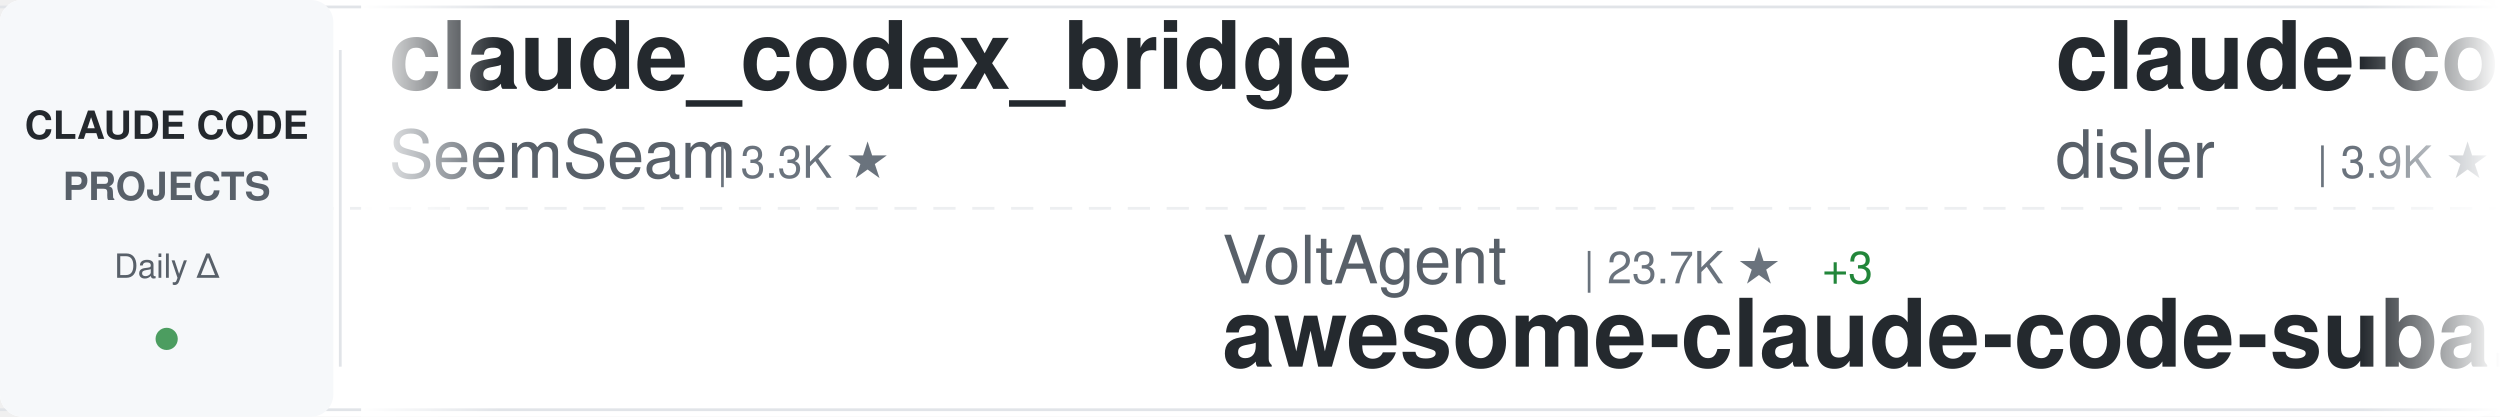
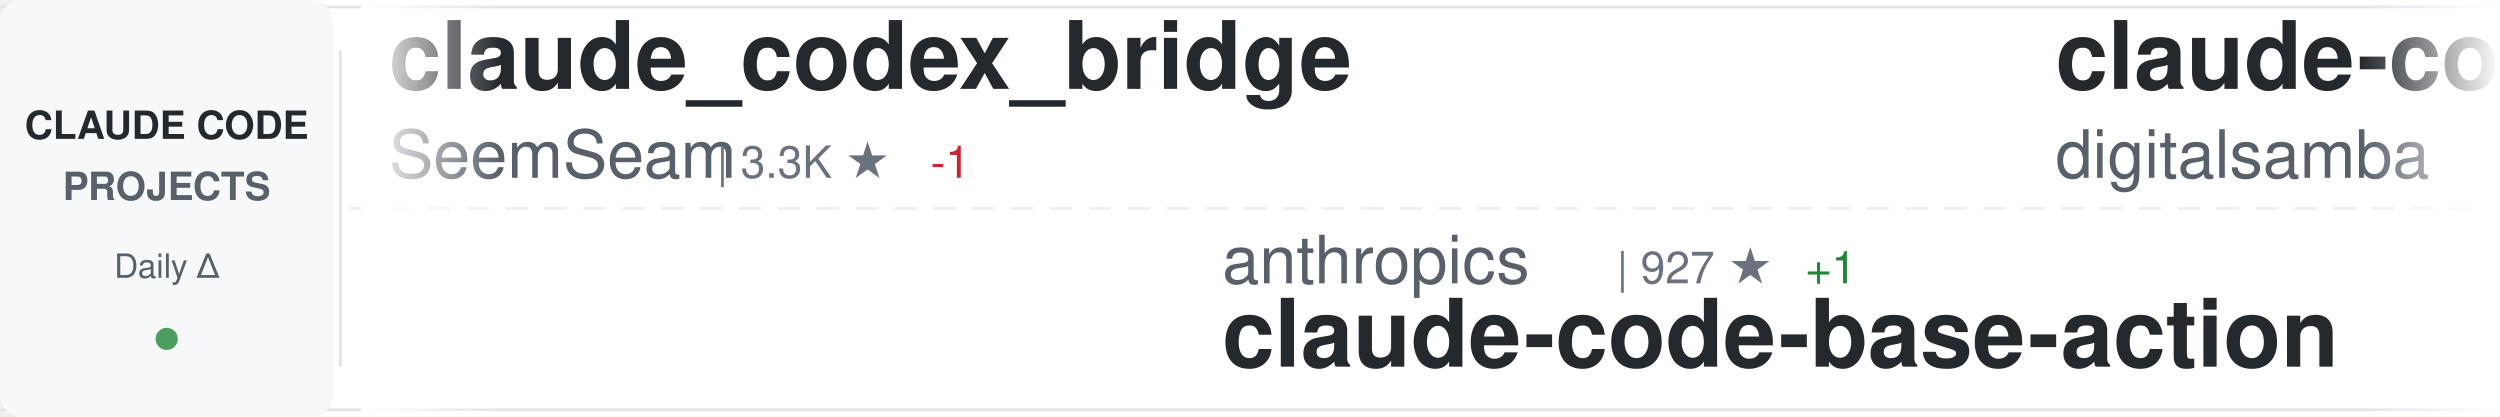
<svg xmlns="http://www.w3.org/2000/svg" width="900" height="150">
  <defs>
    <linearGradient id="awesomeLeftFade" x1="0%" y1="0%" x2="100%" y2="0%">
      <stop offset="0%" style="stop-color:#ffffff;stop-opacity:1" />
      <stop offset="100%" style="stop-color:#ffffff;stop-opacity:0" />
    </linearGradient>
    <linearGradient id="awesomeRightFade" x1="0%" y1="0%" x2="100%" y2="0%">
      <stop offset="0%" style="stop-color:#ffffff;stop-opacity:0" />
      <stop offset="100%" style="stop-color:#ffffff;stop-opacity:1" />
    </linearGradient>
  </defs>
  <rect width="900" height="150" fill="#ffffff" rx="8" />
  <rect x="0" y="2" width="900" height="1" fill="#e1e4e8" />
  <rect x="0" y="147" width="900" height="1" fill="#e1e4e8" />
  <line x1="0" y1="75" x2="900" y2="75" stroke="#e1e4e8" stroke-width="1" stroke-dasharray="8 6" opacity="0.6" />
  <rect x="0" y="0" width="120" height="150" fill="#f6f8fa" rx="8" />
  <text x="60" y="50" font-family="-apple-system, BlinkMacSystemFont, 'Segoe UI', Helvetica, Arial, sans-serif" font-size="14" font-weight="600" fill="#24292e" text-anchor="middle">CLAUDE CODE</text>
  <text x="60" y="72" font-family="-apple-system, BlinkMacSystemFont, 'Segoe UI', Helvetica, Arial, sans-serif" font-size="14" font-weight="600" fill="#586069" text-anchor="middle">PROJECTS</text>
  <text x="60" y="100" font-family="-apple-system, BlinkMacSystemFont, 'Segoe UI', Helvetica, Arial, sans-serif" font-size="12" font-weight="500" fill="#586069" text-anchor="middle">Daily Δ</text>
  <circle cx="60" cy="122" r="4" fill="#22863a" opacity="0.8" />
  <rect x="122" y="18" width="1" height="114" fill="#e1e4e8" />
  <clipPath id="awesomeTickerClip">
    <rect x="130" y="0" width="770" height="150" />
  </clipPath>
  <g clip-path="url(#awesomeTickerClip)">
    <g id="awesomeTickerItems">
      <animateTransform attributeName="transform" attributeType="XML" type="translate" from="0 0" to="-3000 0" dur="54s" repeatCount="indefinite" />
      <g transform="translate(0, 0)">
        <text x="140" y="32" font-family="-apple-system, BlinkMacSystemFont, 'Segoe UI', Helvetica, Arial, sans-serif" font-size="34" font-weight="600" fill="#24292e">claude_codex_bridge</text>
        <text x="140" y="64" font-family="-apple-system, BlinkMacSystemFont, 'Segoe UI', Helvetica, Arial, sans-serif" font-size="24" font-weight="400" fill="#586069">SeemSeam</text>
        <text x="258" y="64" font-family="-apple-system, BlinkMacSystemFont, 'Segoe UI', Helvetica, Arial, sans-serif" font-size="16" font-weight="500" fill="#6a737d">| 3.3K ★</text>
+         <text x="335" y="64" font-family="-apple-system, BlinkMacSystemFont, 'Segoe UI', Helvetica, Arial, sans-serif" font-size="16" font-weight="500" fill="#cb2431"> -1</text>
      </g>
      <g transform="translate(300, 0)">
-         <text x="140" y="102" font-family="-apple-system, BlinkMacSystemFont, 'Segoe UI', Helvetica, Arial, sans-serif" font-size="24" font-weight="400" fill="#586069">VoltAgent</text>
-         <text x="270" y="102" font-family="-apple-system, BlinkMacSystemFont, 'Segoe UI', Helvetica, Arial, sans-serif" font-size="16" font-weight="500" fill="#6a737d">| 23.7K ★</text>
-         <text x="356" y="102" font-family="-apple-system, BlinkMacSystemFont, 'Segoe UI', Helvetica, Arial, sans-serif" font-size="16" font-weight="500" fill="#22863a"> +3</text>
-         <text x="140" y="132" font-family="-apple-system, BlinkMacSystemFont, 'Segoe UI', Helvetica, Arial, sans-serif" font-size="34" font-weight="600" fill="#24292e">awesome-claude-code-suba...</text>
+         <text x="140" y="102" font-family="-apple-system, BlinkMacSystemFont, 'Segoe UI', Helvetica, Arial, sans-serif" font-size="24" font-weight="400" fill="#586069">anthropics</text>
+         <text x="282" y="102" font-family="-apple-system, BlinkMacSystemFont, 'Segoe UI', Helvetica, Arial, sans-serif" font-size="16" font-weight="500" fill="#6a737d">| 927 ★</text>
+         <text x="350" y="102" font-family="-apple-system, BlinkMacSystemFont, 'Segoe UI', Helvetica, Arial, sans-serif" font-size="16" font-weight="500" fill="#22863a"> +1</text>
+         <text x="140" y="132" font-family="-apple-system, BlinkMacSystemFont, 'Segoe UI', Helvetica, Arial, sans-serif" font-size="34" font-weight="600" fill="#24292e">claude-code-base-action</text>
      </g>
      <g transform="translate(600, 0)">
-         <text x="140" y="32" font-family="-apple-system, BlinkMacSystemFont, 'Segoe UI', Helvetica, Arial, sans-serif" font-size="34" font-weight="600" fill="#24292e">claude-code-hooks-master...</text>
-         <text x="140" y="64" font-family="-apple-system, BlinkMacSystemFont, 'Segoe UI', Helvetica, Arial, sans-serif" font-size="24" font-weight="400" fill="#586069">disler</text>
-         <text x="234" y="64" font-family="-apple-system, BlinkMacSystemFont, 'Segoe UI', Helvetica, Arial, sans-serif" font-size="16" font-weight="500" fill="#6a737d">| 3.9K ★</text>
+         <text x="140" y="32" font-family="-apple-system, BlinkMacSystemFont, 'Segoe UI', Helvetica, Arial, sans-serif" font-size="34" font-weight="600" fill="#24292e">claude-code-video-toolki...</text>
+         <text x="140" y="64" font-family="-apple-system, BlinkMacSystemFont, 'Segoe UI', Helvetica, Arial, sans-serif" font-size="24" font-weight="400" fill="#586069">digitalsamba</text>
+         <text x="306" y="64" font-family="-apple-system, BlinkMacSystemFont, 'Segoe UI', Helvetica, Arial, sans-serif" font-size="16" font-weight="500" fill="#6a737d">| 1.8K ★</text>
      </g>
      <g transform="translate(900, 0)">
-         <text x="140" y="102" font-family="-apple-system, BlinkMacSystemFont, 'Segoe UI', Helvetica, Arial, sans-serif" font-size="24" font-weight="400" fill="#586069">hangsman</text>
-         <text x="258" y="102" font-family="-apple-system, BlinkMacSystemFont, 'Segoe UI', Helvetica, Arial, sans-serif" font-size="16" font-weight="500" fill="#6a737d">| 787 ★</text>
-         <text x="140" y="132" font-family="-apple-system, BlinkMacSystemFont, 'Segoe UI', Helvetica, Arial, sans-serif" font-size="34" font-weight="600" fill="#24292e">claude-code-source</text>
+         <text x="140" y="102" font-family="-apple-system, BlinkMacSystemFont, 'Segoe UI', Helvetica, Arial, sans-serif" font-size="24" font-weight="400" fill="#586069">affaan-m</text>
+         <text x="258" y="102" font-family="-apple-system, BlinkMacSystemFont, 'Segoe UI', Helvetica, Arial, sans-serif" font-size="16" font-weight="500" fill="#6a737d">| 233.5K ★</text>
+         <text x="353" y="102" font-family="-apple-system, BlinkMacSystemFont, 'Segoe UI', Helvetica, Arial, sans-serif" font-size="16" font-weight="500" fill="#22863a"> +16</text>
+         <text x="140" y="132" font-family="-apple-system, BlinkMacSystemFont, 'Segoe UI', Helvetica, Arial, sans-serif" font-size="34" font-weight="600" fill="#24292e">ECC</text>
      </g>
      <g transform="translate(1200, 0)">
-         <text x="140" y="32" font-family="-apple-system, BlinkMacSystemFont, 'Segoe UI', Helvetica, Arial, sans-serif" font-size="34" font-weight="600" fill="#24292e">ECC</text>
-         <text x="140" y="64" font-family="-apple-system, BlinkMacSystemFont, 'Segoe UI', Helvetica, Arial, sans-serif" font-size="24" font-weight="400" fill="#586069">affaan-m</text>
-         <text x="258" y="64" font-family="-apple-system, BlinkMacSystemFont, 'Segoe UI', Helvetica, Arial, sans-serif" font-size="16" font-weight="500" fill="#6a737d">| 233.5K ★</text>
-         <text x="353" y="64" font-family="-apple-system, BlinkMacSystemFont, 'Segoe UI', Helvetica, Arial, sans-serif" font-size="16" font-weight="500" fill="#22863a"> +52</text>
+         <text x="140" y="32" font-family="-apple-system, BlinkMacSystemFont, 'Segoe UI', Helvetica, Arial, sans-serif" font-size="34" font-weight="600" fill="#24292e">ClaudeCode</text>
+         <text x="140" y="64" font-family="-apple-system, BlinkMacSystemFont, 'Segoe UI', Helvetica, Arial, sans-serif" font-size="24" font-weight="400" fill="#586069">guanshan</text>
+         <text x="258" y="64" font-family="-apple-system, BlinkMacSystemFont, 'Segoe UI', Helvetica, Arial, sans-serif" font-size="16" font-weight="500" fill="#6a737d">| 61 ★</text>
      </g>
      <g transform="translate(1500, 0)">
-         <text x="140" y="102" font-family="-apple-system, BlinkMacSystemFont, 'Segoe UI', Helvetica, Arial, sans-serif" font-size="24" font-weight="400" fill="#586069">luyao618</text>
-         <text x="258" y="102" font-family="-apple-system, BlinkMacSystemFont, 'Segoe UI', Helvetica, Arial, sans-serif" font-size="16" font-weight="500" fill="#6a737d">| 1.6K ★</text>
-         <text x="140" y="132" font-family="-apple-system, BlinkMacSystemFont, 'Segoe UI', Helvetica, Arial, sans-serif" font-size="34" font-weight="600" fill="#24292e">Claude-Code-Source-Study</text>
+         <text x="140" y="102" font-family="-apple-system, BlinkMacSystemFont, 'Segoe UI', Helvetica, Arial, sans-serif" font-size="24" font-weight="400" fill="#586069">777genius</text>
+         <text x="270" y="102" font-family="-apple-system, BlinkMacSystemFont, 'Segoe UI', Helvetica, Arial, sans-serif" font-size="16" font-weight="500" fill="#6a737d">| 921 ★</text>
+         <text x="140" y="132" font-family="-apple-system, BlinkMacSystemFont, 'Segoe UI', Helvetica, Arial, sans-serif" font-size="34" font-weight="600" fill="#24292e">claude-code-source-code</text>
      </g>
      <g transform="translate(1800, 0)">
-         <text x="140" y="32" font-family="-apple-system, BlinkMacSystemFont, 'Segoe UI', Helvetica, Arial, sans-serif" font-size="34" font-weight="600" fill="#24292e">claude_code_src</text>
-         <text x="140" y="64" font-family="-apple-system, BlinkMacSystemFont, 'Segoe UI', Helvetica, Arial, sans-serif" font-size="24" font-weight="400" fill="#586069">ponponon</text>
-         <text x="258" y="64" font-family="-apple-system, BlinkMacSystemFont, 'Segoe UI', Helvetica, Arial, sans-serif" font-size="16" font-weight="500" fill="#6a737d">| 2.3K ★</text>
+         <text x="140" y="32" font-family="-apple-system, BlinkMacSystemFont, 'Segoe UI', Helvetica, Arial, sans-serif" font-size="34" font-weight="600" fill="#24292e">claude-code-spec-workflo...</text>
+         <text x="140" y="64" font-family="-apple-system, BlinkMacSystemFont, 'Segoe UI', Helvetica, Arial, sans-serif" font-size="24" font-weight="400" fill="#586069">Pimzino</text>
+         <text x="246" y="64" font-family="-apple-system, BlinkMacSystemFont, 'Segoe UI', Helvetica, Arial, sans-serif" font-size="16" font-weight="500" fill="#6a737d">| 3.8K ★</text>
      </g>
      <g transform="translate(2100, 0)">
-         <text x="140" y="102" font-family="-apple-system, BlinkMacSystemFont, 'Segoe UI', Helvetica, Arial, sans-serif" font-size="24" font-weight="400" fill="#586069">RichardAtCT</text>
-         <text x="294" y="102" font-family="-apple-system, BlinkMacSystemFont, 'Segoe UI', Helvetica, Arial, sans-serif" font-size="16" font-weight="500" fill="#6a737d">| 2.7K ★</text>
-         <text x="371" y="102" font-family="-apple-system, BlinkMacSystemFont, 'Segoe UI', Helvetica, Arial, sans-serif" font-size="16" font-weight="500" fill="#22863a"> +1</text>
-         <text x="140" y="132" font-family="-apple-system, BlinkMacSystemFont, 'Segoe UI', Helvetica, Arial, sans-serif" font-size="34" font-weight="600" fill="#24292e">claude-code-telegram</text>
+         <text x="140" y="102" font-family="-apple-system, BlinkMacSystemFont, 'Segoe UI', Helvetica, Arial, sans-serif" font-size="24" font-weight="400" fill="#586069">shareAI-lab</text>
+         <text x="294" y="102" font-family="-apple-system, BlinkMacSystemFont, 'Segoe UI', Helvetica, Arial, sans-serif" font-size="16" font-weight="500" fill="#6a737d">| 72.3K ★</text>
+         <text x="380" y="102" font-family="-apple-system, BlinkMacSystemFont, 'Segoe UI', Helvetica, Arial, sans-serif" font-size="16" font-weight="500" fill="#22863a"> +16</text>
+         <text x="140" y="132" font-family="-apple-system, BlinkMacSystemFont, 'Segoe UI', Helvetica, Arial, sans-serif" font-size="34" font-weight="600" fill="#24292e">learn-claude-code</text>
      </g>
      <g transform="translate(2400, 0)">
-         <text x="140" y="32" font-family="-apple-system, BlinkMacSystemFont, 'Segoe UI', Helvetica, Arial, sans-serif" font-size="34" font-weight="600" fill="#24292e">my-claude-code-setup</text>
-         <text x="140" y="64" font-family="-apple-system, BlinkMacSystemFont, 'Segoe UI', Helvetica, Arial, sans-serif" font-size="24" font-weight="400" fill="#586069">centminmod</text>
-         <text x="282" y="64" font-family="-apple-system, BlinkMacSystemFont, 'Segoe UI', Helvetica, Arial, sans-serif" font-size="16" font-weight="500" fill="#6a737d">| 2.5K ★</text>
+         <text x="140" y="32" font-family="-apple-system, BlinkMacSystemFont, 'Segoe UI', Helvetica, Arial, sans-serif" font-size="34" font-weight="600" fill="#24292e">Open-ClaudeCode</text>
+         <text x="140" y="64" font-family="-apple-system, BlinkMacSystemFont, 'Segoe UI', Helvetica, Arial, sans-serif" font-size="24" font-weight="400" fill="#586069">LING71671</text>
+         <text x="270" y="64" font-family="-apple-system, BlinkMacSystemFont, 'Segoe UI', Helvetica, Arial, sans-serif" font-size="16" font-weight="500" fill="#6a737d">| 928 ★</text>
      </g>
      <g transform="translate(2700, 0)">
-         <text x="140" y="102" font-family="-apple-system, BlinkMacSystemFont, 'Segoe UI', Helvetica, Arial, sans-serif" font-size="24" font-weight="400" fill="#586069">digitalsamba</text>
-         <text x="306" y="102" font-family="-apple-system, BlinkMacSystemFont, 'Segoe UI', Helvetica, Arial, sans-serif" font-size="16" font-weight="500" fill="#6a737d">| 1.8K ★</text>
-         <text x="140" y="132" font-family="-apple-system, BlinkMacSystemFont, 'Segoe UI', Helvetica, Arial, sans-serif" font-size="34" font-weight="600" fill="#24292e">claude-code-video-toolki...</text>
+         <text x="140" y="102" font-family="-apple-system, BlinkMacSystemFont, 'Segoe UI', Helvetica, Arial, sans-serif" font-size="24" font-weight="400" fill="#586069">FlorianBruniaux</text>
+         <text x="342" y="102" font-family="-apple-system, BlinkMacSystemFont, 'Segoe UI', Helvetica, Arial, sans-serif" font-size="16" font-weight="500" fill="#6a737d">| 5.6K ★</text>
+         <text x="140" y="132" font-family="-apple-system, BlinkMacSystemFont, 'Segoe UI', Helvetica, Arial, sans-serif" font-size="34" font-weight="600" fill="#24292e">claude-code-ultimate-gui...</text>
      </g>
      <g transform="translate(3000, 0)">
        <text x="140" y="32" font-family="-apple-system, BlinkMacSystemFont, 'Segoe UI', Helvetica, Arial, sans-serif" font-size="34" font-weight="600" fill="#24292e">claude_codex_bridge</text>
        <text x="140" y="64" font-family="-apple-system, BlinkMacSystemFont, 'Segoe UI', Helvetica, Arial, sans-serif" font-size="24" font-weight="400" fill="#586069">SeemSeam</text>
        <text x="258" y="64" font-family="-apple-system, BlinkMacSystemFont, 'Segoe UI', Helvetica, Arial, sans-serif" font-size="16" font-weight="500" fill="#6a737d">| 3.3K ★</text>
+         <text x="335" y="64" font-family="-apple-system, BlinkMacSystemFont, 'Segoe UI', Helvetica, Arial, sans-serif" font-size="16" font-weight="500" fill="#cb2431"> -1</text>
      </g>
      <g transform="translate(3300, 0)">
-         <text x="140" y="102" font-family="-apple-system, BlinkMacSystemFont, 'Segoe UI', Helvetica, Arial, sans-serif" font-size="24" font-weight="400" fill="#586069">VoltAgent</text>
-         <text x="270" y="102" font-family="-apple-system, BlinkMacSystemFont, 'Segoe UI', Helvetica, Arial, sans-serif" font-size="16" font-weight="500" fill="#6a737d">| 23.7K ★</text>
-         <text x="356" y="102" font-family="-apple-system, BlinkMacSystemFont, 'Segoe UI', Helvetica, Arial, sans-serif" font-size="16" font-weight="500" fill="#22863a"> +3</text>
-         <text x="140" y="132" font-family="-apple-system, BlinkMacSystemFont, 'Segoe UI', Helvetica, Arial, sans-serif" font-size="34" font-weight="600" fill="#24292e">awesome-claude-code-suba...</text>
+         <text x="140" y="102" font-family="-apple-system, BlinkMacSystemFont, 'Segoe UI', Helvetica, Arial, sans-serif" font-size="24" font-weight="400" fill="#586069">anthropics</text>
+         <text x="282" y="102" font-family="-apple-system, BlinkMacSystemFont, 'Segoe UI', Helvetica, Arial, sans-serif" font-size="16" font-weight="500" fill="#6a737d">| 927 ★</text>
+         <text x="350" y="102" font-family="-apple-system, BlinkMacSystemFont, 'Segoe UI', Helvetica, Arial, sans-serif" font-size="16" font-weight="500" fill="#22863a"> +1</text>
+         <text x="140" y="132" font-family="-apple-system, BlinkMacSystemFont, 'Segoe UI', Helvetica, Arial, sans-serif" font-size="34" font-weight="600" fill="#24292e">claude-code-base-action</text>
      </g>
      <g transform="translate(3600, 0)">
-         <text x="140" y="32" font-family="-apple-system, BlinkMacSystemFont, 'Segoe UI', Helvetica, Arial, sans-serif" font-size="34" font-weight="600" fill="#24292e">claude-code-hooks-master...</text>
-         <text x="140" y="64" font-family="-apple-system, BlinkMacSystemFont, 'Segoe UI', Helvetica, Arial, sans-serif" font-size="24" font-weight="400" fill="#586069">disler</text>
-         <text x="234" y="64" font-family="-apple-system, BlinkMacSystemFont, 'Segoe UI', Helvetica, Arial, sans-serif" font-size="16" font-weight="500" fill="#6a737d">| 3.9K ★</text>
+         <text x="140" y="32" font-family="-apple-system, BlinkMacSystemFont, 'Segoe UI', Helvetica, Arial, sans-serif" font-size="34" font-weight="600" fill="#24292e">claude-code-video-toolki...</text>
+         <text x="140" y="64" font-family="-apple-system, BlinkMacSystemFont, 'Segoe UI', Helvetica, Arial, sans-serif" font-size="24" font-weight="400" fill="#586069">digitalsamba</text>
+         <text x="306" y="64" font-family="-apple-system, BlinkMacSystemFont, 'Segoe UI', Helvetica, Arial, sans-serif" font-size="16" font-weight="500" fill="#6a737d">| 1.8K ★</text>
      </g>
      <g transform="translate(3900, 0)">
-         <text x="140" y="102" font-family="-apple-system, BlinkMacSystemFont, 'Segoe UI', Helvetica, Arial, sans-serif" font-size="24" font-weight="400" fill="#586069">hangsman</text>
-         <text x="258" y="102" font-family="-apple-system, BlinkMacSystemFont, 'Segoe UI', Helvetica, Arial, sans-serif" font-size="16" font-weight="500" fill="#6a737d">| 787 ★</text>
-         <text x="140" y="132" font-family="-apple-system, BlinkMacSystemFont, 'Segoe UI', Helvetica, Arial, sans-serif" font-size="34" font-weight="600" fill="#24292e">claude-code-source</text>
+         <text x="140" y="102" font-family="-apple-system, BlinkMacSystemFont, 'Segoe UI', Helvetica, Arial, sans-serif" font-size="24" font-weight="400" fill="#586069">affaan-m</text>
+         <text x="258" y="102" font-family="-apple-system, BlinkMacSystemFont, 'Segoe UI', Helvetica, Arial, sans-serif" font-size="16" font-weight="500" fill="#6a737d">| 233.5K ★</text>
+         <text x="353" y="102" font-family="-apple-system, BlinkMacSystemFont, 'Segoe UI', Helvetica, Arial, sans-serif" font-size="16" font-weight="500" fill="#22863a"> +16</text>
+         <text x="140" y="132" font-family="-apple-system, BlinkMacSystemFont, 'Segoe UI', Helvetica, Arial, sans-serif" font-size="34" font-weight="600" fill="#24292e">ECC</text>
      </g>
    </g>
  </g>
  <rect x="130" y="0" width="50" height="150" fill="url(#awesomeLeftFade)" />
  <rect x="850" y="0" width="50" height="150" fill="url(#awesomeRightFade)" />
</svg>
